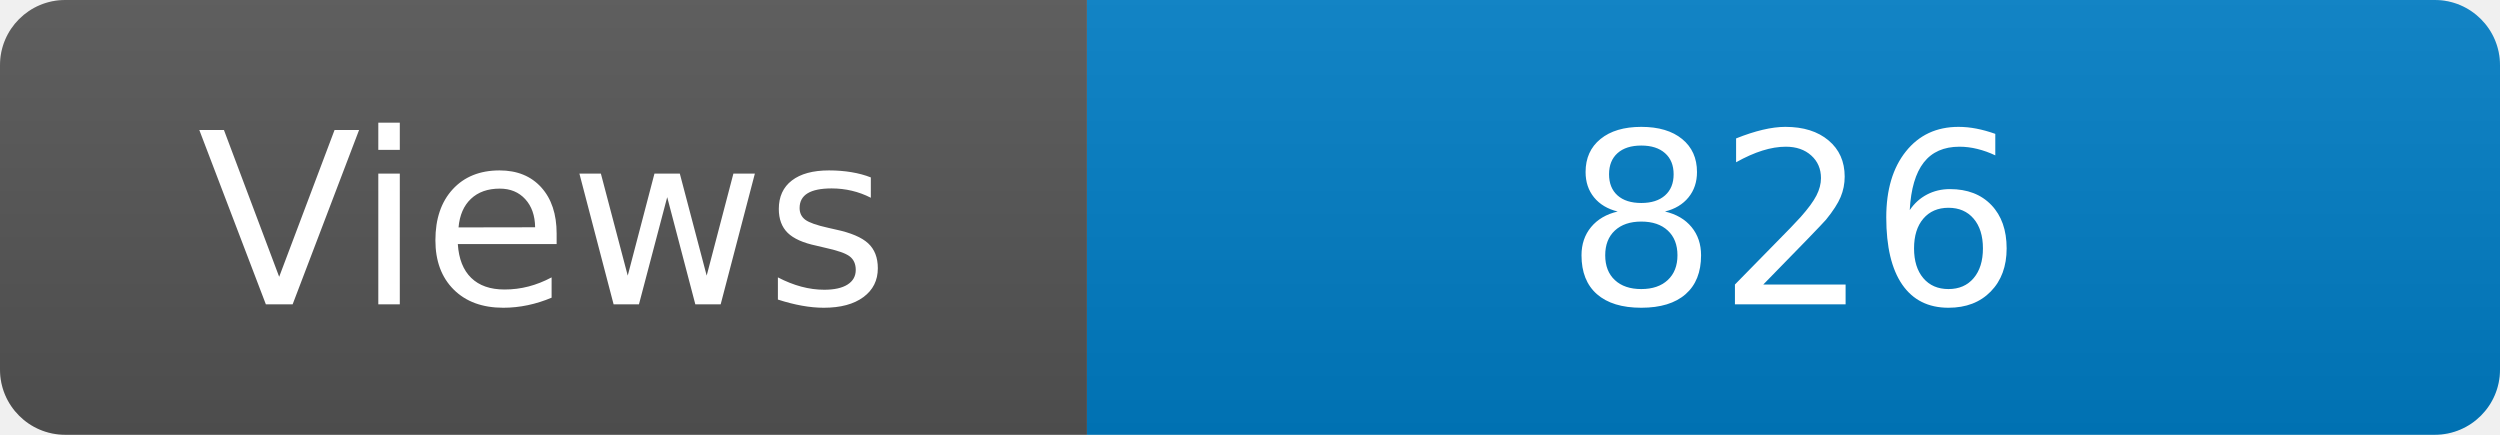
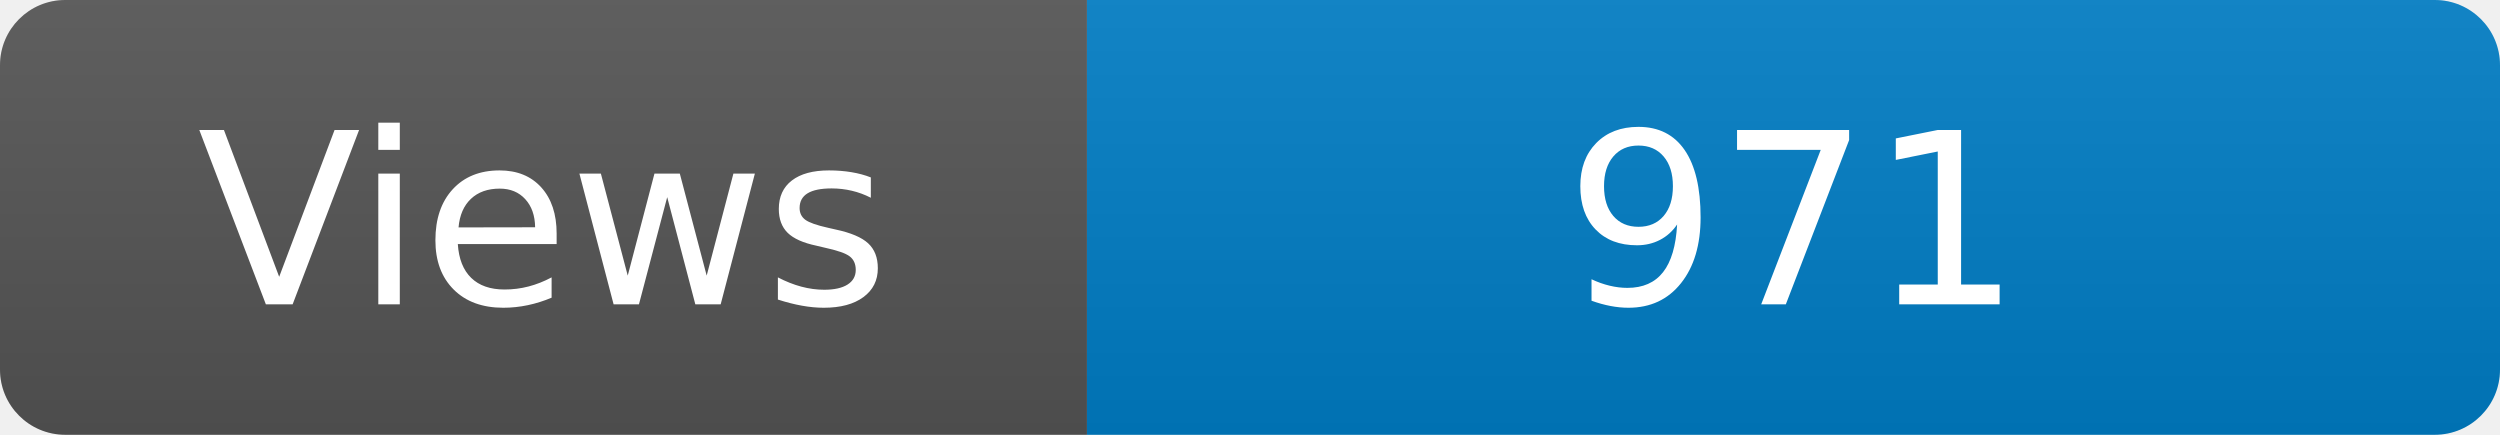
<svg xmlns="http://www.w3.org/2000/svg" width="115" height="20" role="img" aria-label="Maintained?: yes">
  <linearGradient id="s" x2="0" y2="100%">
    <stop offset="0" stop-color="#bbb" stop-opacity=".1" />
    <stop offset="1" stop-opacity=".1" />
  </linearGradient>
  <clipPath id="r">
    <rect width="115" height="20" rx="3" fill="#fff" />
  </clipPath>
  <g clip-path="url(#r)">
    <rect width="50" height="20" fill="#555" />
    <rect x="50" width="160" height="20" fill="#007ec6" />
    <rect width="115" height="20" fill="url(#s)" />
  </g>
  <g fill="#fff" text-anchor="middle" font-family="Verdana,Geneva,DejaVu Sans,sans-serif" font-size="110">
    <text x="250" y="140" transform="scale(.1)" fill="#fff">Views</text>
-     <text x="825" y="140" transform="scale(.1)" fill="#fff">826</text>
+     <text x="825" y="140" transform="scale(.1)" fill="#fff">971</text>
  </g>
</svg>
